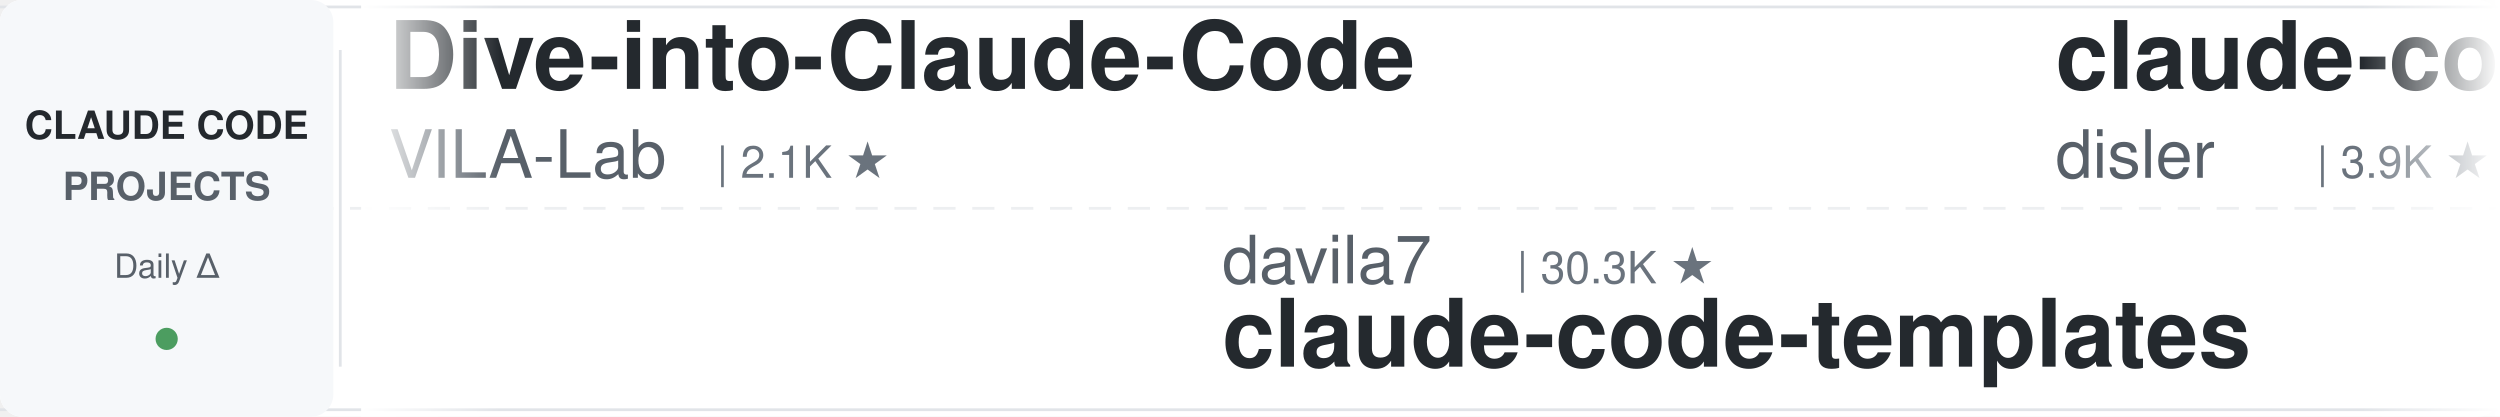
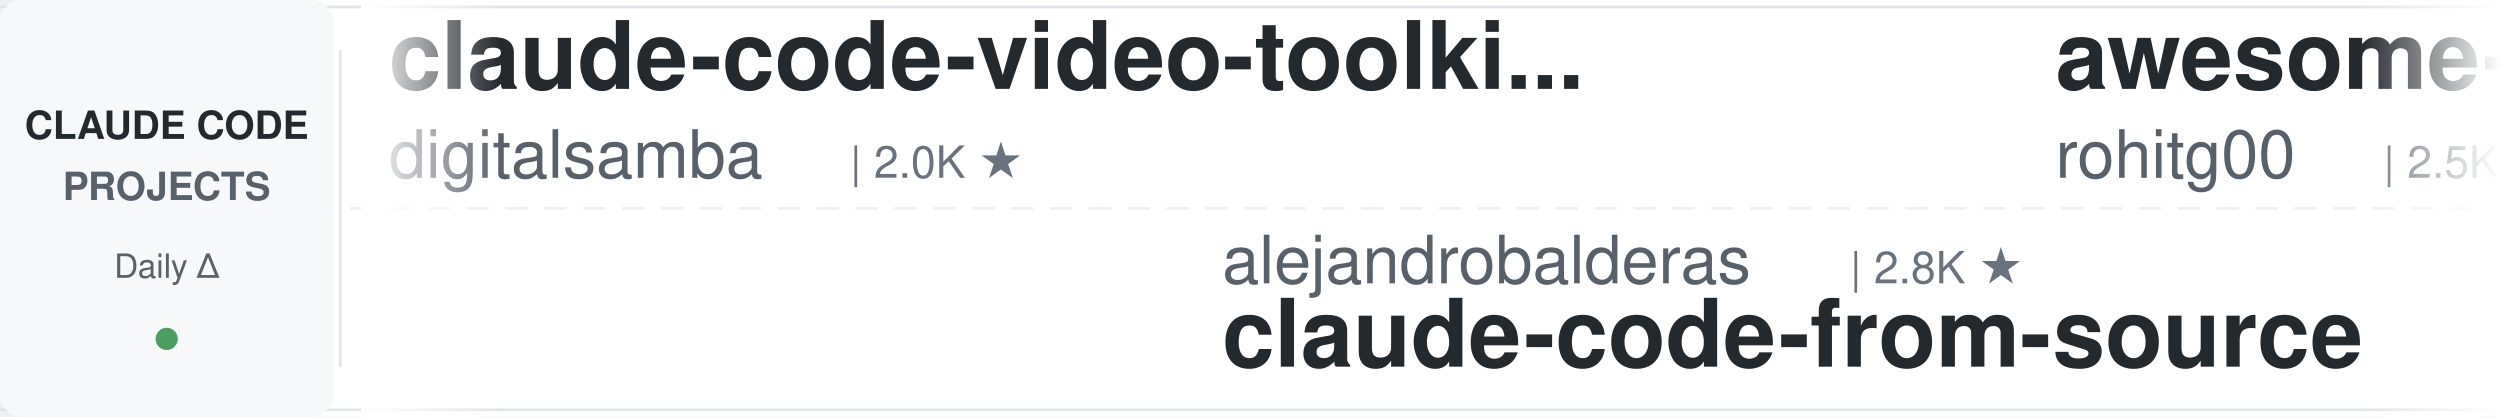
<svg xmlns="http://www.w3.org/2000/svg" width="900" height="150">
  <defs>
    <linearGradient id="leftFade" x1="0%" y1="0%" x2="100%" y2="0%">
      <stop offset="0%" style="stop-color:#ffffff;stop-opacity:1" />
      <stop offset="100%" style="stop-color:#ffffff;stop-opacity:0" />
    </linearGradient>
    <linearGradient id="rightFade" x1="0%" y1="0%" x2="100%" y2="0%">
      <stop offset="0%" style="stop-color:#ffffff;stop-opacity:0" />
      <stop offset="100%" style="stop-color:#ffffff;stop-opacity:1" />
    </linearGradient>
  </defs>
  <rect width="900" height="150" fill="#ffffff" rx="8" />
  <rect x="0" y="2" width="900" height="1" fill="#e1e4e8" />
  <rect x="0" y="147" width="900" height="1" fill="#e1e4e8" />
  <line x1="0" y1="75" x2="900" y2="75" stroke="#e1e4e8" stroke-width="1" stroke-dasharray="8 6" opacity="0.6" />
  <rect x="0" y="0" width="120" height="150" fill="#f6f8fa" rx="8" />
  <text x="60" y="50" font-family="-apple-system, BlinkMacSystemFont, 'Segoe UI', Helvetica, Arial, sans-serif" font-size="14" font-weight="600" fill="#24292e" text-anchor="middle">CLAUDE CODE</text>
  <text x="60" y="72" font-family="-apple-system, BlinkMacSystemFont, 'Segoe UI', Helvetica, Arial, sans-serif" font-size="14" font-weight="600" fill="#586069" text-anchor="middle">PROJECTS</text>
  <text x="60" y="100" font-family="-apple-system, BlinkMacSystemFont, 'Segoe UI', Helvetica, Arial, sans-serif" font-size="12" font-weight="500" fill="#586069" text-anchor="middle">Daily Δ</text>
  <circle cx="60" cy="122" r="4" fill="#22863a" opacity="0.8" />
  <rect x="122" y="18" width="1" height="114" fill="#e1e4e8" />
  <clipPath id="tickerClip">
    <rect x="130" y="0" width="770" height="150" />
  </clipPath>
  <g clip-path="url(#tickerClip)">
    <g id="tickerItems">
      <animateTransform attributeName="transform" attributeType="XML" type="translate" from="0 0" to="-3000 0" dur="54s" repeatCount="indefinite" />
      <g transform="translate(0, 0)">
-         <text x="140" y="32" font-family="-apple-system, BlinkMacSystemFont, 'Segoe UI', Helvetica, Arial, sans-serif" font-size="34" font-weight="600" fill="#24292e">Dive-into-Claude-Code</text>
-         <text x="140" y="64" font-family="-apple-system, BlinkMacSystemFont, 'Segoe UI', Helvetica, Arial, sans-serif" font-size="24" font-weight="400" fill="#586069">VILA-Lab</text>
-         <text x="258" y="64" font-family="-apple-system, BlinkMacSystemFont, 'Segoe UI', Helvetica, Arial, sans-serif" font-size="16" font-weight="500" fill="#6a737d">| 2.1K ★</text>
+         <text x="140" y="32" font-family="-apple-system, BlinkMacSystemFont, 'Segoe UI', Helvetica, Arial, sans-serif" font-size="34" font-weight="600" fill="#24292e">claude-code-video-toolki...</text>
+         <text x="140" y="64" font-family="-apple-system, BlinkMacSystemFont, 'Segoe UI', Helvetica, Arial, sans-serif" font-size="24" font-weight="400" fill="#586069">digitalsamba</text>
+         <text x="306" y="64" font-family="-apple-system, BlinkMacSystemFont, 'Segoe UI', Helvetica, Arial, sans-serif" font-size="16" font-weight="500" fill="#6a737d">| 2.0K ★</text>
      </g>
      <g transform="translate(300, 0)">
-         <text x="140" y="102" font-family="-apple-system, BlinkMacSystemFont, 'Segoe UI', Helvetica, Arial, sans-serif" font-size="24" font-weight="400" fill="#586069">davila7</text>
-         <text x="246" y="102" font-family="-apple-system, BlinkMacSystemFont, 'Segoe UI', Helvetica, Arial, sans-serif" font-size="16" font-weight="500" fill="#6a737d">| 30.3K ★</text>
-         <text x="140" y="132" font-family="-apple-system, BlinkMacSystemFont, 'Segoe UI', Helvetica, Arial, sans-serif" font-size="34" font-weight="600" fill="#24292e">claude-code-templates</text>
+         <text x="140" y="102" font-family="-apple-system, BlinkMacSystemFont, 'Segoe UI', Helvetica, Arial, sans-serif" font-size="24" font-weight="400" fill="#586069">alejandrobalderas</text>
+         <text x="366" y="102" font-family="-apple-system, BlinkMacSystemFont, 'Segoe UI', Helvetica, Arial, sans-serif" font-size="16" font-weight="500" fill="#6a737d">| 2.8K ★</text>
+         <text x="140" y="132" font-family="-apple-system, BlinkMacSystemFont, 'Segoe UI', Helvetica, Arial, sans-serif" font-size="34" font-weight="600" fill="#24292e">claude-code-from-source</text>
      </g>
      <g transform="translate(600, 0)">
-         <text x="140" y="32" font-family="-apple-system, BlinkMacSystemFont, 'Segoe UI', Helvetica, Arial, sans-serif" font-size="34" font-weight="600" fill="#24292e">claude-code-hooks-master...</text>
-         <text x="140" y="64" font-family="-apple-system, BlinkMacSystemFont, 'Segoe UI', Helvetica, Arial, sans-serif" font-size="24" font-weight="400" fill="#586069">disler</text>
-         <text x="234" y="64" font-family="-apple-system, BlinkMacSystemFont, 'Segoe UI', Helvetica, Arial, sans-serif" font-size="16" font-weight="500" fill="#6a737d">| 3.9K ★</text>
-       </g>
-       <g transform="translate(900, 0)">
-         <text x="140" y="102" font-family="-apple-system, BlinkMacSystemFont, 'Segoe UI', Helvetica, Arial, sans-serif" font-size="24" font-weight="400" fill="#586069">kodu-ai</text>
-         <text x="246" y="102" font-family="-apple-system, BlinkMacSystemFont, 'Segoe UI', Helvetica, Arial, sans-serif" font-size="16" font-weight="500" fill="#6a737d">| 5.2K ★</text>
-         <text x="140" y="132" font-family="-apple-system, BlinkMacSystemFont, 'Segoe UI', Helvetica, Arial, sans-serif" font-size="34" font-weight="600" fill="#24292e">claude-coder</text>
-       </g>
-       <g transform="translate(1200, 0)">
-         <text x="140" y="32" font-family="-apple-system, BlinkMacSystemFont, 'Segoe UI', Helvetica, Arial, sans-serif" font-size="34" font-weight="600" fill="#24292e">claude-code-rust</text>
-         <text x="140" y="64" font-family="-apple-system, BlinkMacSystemFont, 'Segoe UI', Helvetica, Arial, sans-serif" font-size="24" font-weight="400" fill="#586069">lorryjovens-hub</text>
-         <text x="342" y="64" font-family="-apple-system, BlinkMacSystemFont, 'Segoe UI', Helvetica, Arial, sans-serif" font-size="16" font-weight="500" fill="#6a737d">| 1.7K ★</text>
-       </g>
-       <g transform="translate(1500, 0)">
-         <text x="140" y="102" font-family="-apple-system, BlinkMacSystemFont, 'Segoe UI', Helvetica, Arial, sans-serif" font-size="24" font-weight="400" fill="#586069">Pimzino</text>
-         <text x="246" y="102" font-family="-apple-system, BlinkMacSystemFont, 'Segoe UI', Helvetica, Arial, sans-serif" font-size="16" font-weight="500" fill="#6a737d">| 3.8K ★</text>
-         <text x="140" y="132" font-family="-apple-system, BlinkMacSystemFont, 'Segoe UI', Helvetica, Arial, sans-serif" font-size="34" font-weight="600" fill="#24292e">claude-code-spec-workflo...</text>
-       </g>
-       <g transform="translate(1800, 0)">
-         <text x="140" y="32" font-family="-apple-system, BlinkMacSystemFont, 'Segoe UI', Helvetica, Arial, sans-serif" font-size="34" font-weight="600" fill="#24292e">claude-code-from-source</text>
-         <text x="140" y="64" font-family="-apple-system, BlinkMacSystemFont, 'Segoe UI', Helvetica, Arial, sans-serif" font-size="24" font-weight="400" fill="#586069">alejandrobalderas</text>
-         <text x="366" y="64" font-family="-apple-system, BlinkMacSystemFont, 'Segoe UI', Helvetica, Arial, sans-serif" font-size="16" font-weight="500" fill="#6a737d">| 2.8K ★</text>
-       </g>
-       <g transform="translate(2100, 0)">
-         <text x="140" y="102" font-family="-apple-system, BlinkMacSystemFont, 'Segoe UI', Helvetica, Arial, sans-serif" font-size="24" font-weight="400" fill="#586069">jeremylongshore</text>
-         <text x="342" y="102" font-family="-apple-system, BlinkMacSystemFont, 'Segoe UI', Helvetica, Arial, sans-serif" font-size="16" font-weight="500" fill="#6a737d">| 2.7K ★</text>
-         <text x="140" y="132" font-family="-apple-system, BlinkMacSystemFont, 'Segoe UI', Helvetica, Arial, sans-serif" font-size="34" font-weight="600" fill="#24292e">claude-code-plugins-plus...</text>
-       </g>
-       <g transform="translate(2400, 0)">
        <text x="140" y="32" font-family="-apple-system, BlinkMacSystemFont, 'Segoe UI', Helvetica, Arial, sans-serif" font-size="34" font-weight="600" fill="#24292e">awesome-claude-code-tool...</text>
        <text x="140" y="64" font-family="-apple-system, BlinkMacSystemFont, 'Segoe UI', Helvetica, Arial, sans-serif" font-size="24" font-weight="400" fill="#586069">rohitg00</text>
        <text x="258" y="64" font-family="-apple-system, BlinkMacSystemFont, 'Segoe UI', Helvetica, Arial, sans-serif" font-size="16" font-weight="500" fill="#6a737d">| 2.5K ★</text>
      </g>
+       <g transform="translate(900, 0)">
+         <text x="140" y="102" font-family="-apple-system, BlinkMacSystemFont, 'Segoe UI', Helvetica, Arial, sans-serif" font-size="24" font-weight="400" fill="#586069">LING71671</text>
+         <text x="270" y="102" font-family="-apple-system, BlinkMacSystemFont, 'Segoe UI', Helvetica, Arial, sans-serif" font-size="16" font-weight="500" fill="#6a737d">| 945 ★</text>
+         <text x="140" y="132" font-family="-apple-system, BlinkMacSystemFont, 'Segoe UI', Helvetica, Arial, sans-serif" font-size="34" font-weight="600" fill="#24292e">Open-ClaudeCode</text>
+       </g>
+       <g transform="translate(1200, 0)">
+         <text x="140" y="32" font-family="-apple-system, BlinkMacSystemFont, 'Segoe UI', Helvetica, Arial, sans-serif" font-size="34" font-weight="600" fill="#24292e">claude-code-infrastructu...</text>
+         <text x="140" y="64" font-family="-apple-system, BlinkMacSystemFont, 'Segoe UI', Helvetica, Arial, sans-serif" font-size="24" font-weight="400" fill="#586069">diet103</text>
+         <text x="246" y="64" font-family="-apple-system, BlinkMacSystemFont, 'Segoe UI', Helvetica, Arial, sans-serif" font-size="16" font-weight="500" fill="#6a737d">| 10.0K ★</text>
+       </g>
+       <g transform="translate(1500, 0)">
+         <text x="140" y="102" font-family="-apple-system, BlinkMacSystemFont, 'Segoe UI', Helvetica, Arial, sans-serif" font-size="24" font-weight="400" fill="#586069">affaan-m</text>
+         <text x="258" y="102" font-family="-apple-system, BlinkMacSystemFont, 'Segoe UI', Helvetica, Arial, sans-serif" font-size="16" font-weight="500" fill="#6a737d">| 241.3K ★</text>
+         <text x="140" y="132" font-family="-apple-system, BlinkMacSystemFont, 'Segoe UI', Helvetica, Arial, sans-serif" font-size="34" font-weight="600" fill="#24292e">ECC</text>
+       </g>
+       <g transform="translate(1800, 0)">
+         <text x="140" y="32" font-family="-apple-system, BlinkMacSystemFont, 'Segoe UI', Helvetica, Arial, sans-serif" font-size="34" font-weight="600" fill="#24292e">claude-code-workflows</text>
+         <text x="140" y="64" font-family="-apple-system, BlinkMacSystemFont, 'Segoe UI', Helvetica, Arial, sans-serif" font-size="24" font-weight="400" fill="#586069">OneRedOak</text>
+         <text x="270" y="64" font-family="-apple-system, BlinkMacSystemFont, 'Segoe UI', Helvetica, Arial, sans-serif" font-size="16" font-weight="500" fill="#6a737d">| 3.9K ★</text>
+       </g>
+       <g transform="translate(2100, 0)">
+         <text x="140" y="102" font-family="-apple-system, BlinkMacSystemFont, 'Segoe UI', Helvetica, Arial, sans-serif" font-size="24" font-weight="400" fill="#586069">zebbern</text>
+         <text x="246" y="102" font-family="-apple-system, BlinkMacSystemFont, 'Segoe UI', Helvetica, Arial, sans-serif" font-size="16" font-weight="500" fill="#6a737d">| 4.6K ★</text>
+         <text x="140" y="132" font-family="-apple-system, BlinkMacSystemFont, 'Segoe UI', Helvetica, Arial, sans-serif" font-size="34" font-weight="600" fill="#24292e">claude-code-guide</text>
+       </g>
+       <g transform="translate(2400, 0)">
+         <text x="140" y="32" font-family="-apple-system, BlinkMacSystemFont, 'Segoe UI', Helvetica, Arial, sans-serif" font-size="34" font-weight="600" fill="#24292e">claude-code-settings</text>
+         <text x="140" y="64" font-family="-apple-system, BlinkMacSystemFont, 'Segoe UI', Helvetica, Arial, sans-serif" font-size="24" font-weight="400" fill="#586069">feiskyer</text>
+         <text x="258" y="64" font-family="-apple-system, BlinkMacSystemFont, 'Segoe UI', Helvetica, Arial, sans-serif" font-size="16" font-weight="500" fill="#6a737d">| 1.6K ★</text>
+       </g>
      <g transform="translate(2700, 0)">
-         <text x="140" y="102" font-family="-apple-system, BlinkMacSystemFont, 'Segoe UI', Helvetica, Arial, sans-serif" font-size="24" font-weight="400" fill="#586069">liuup</text>
-         <text x="222" y="102" font-family="-apple-system, BlinkMacSystemFont, 'Segoe UI', Helvetica, Arial, sans-serif" font-size="16" font-weight="500" fill="#6a737d">| 3.8K ★</text>
-         <text x="140" y="132" font-family="-apple-system, BlinkMacSystemFont, 'Segoe UI', Helvetica, Arial, sans-serif" font-size="34" font-weight="600" fill="#24292e">claude-code-analysis</text>
+         <text x="140" y="102" font-family="-apple-system, BlinkMacSystemFont, 'Segoe UI', Helvetica, Arial, sans-serif" font-size="24" font-weight="400" fill="#586069">nicedreamzapp</text>
+         <text x="318" y="102" font-family="-apple-system, BlinkMacSystemFont, 'Segoe UI', Helvetica, Arial, sans-serif" font-size="16" font-weight="500" fill="#6a737d">| 3.2K ★</text>
+         <text x="140" y="132" font-family="-apple-system, BlinkMacSystemFont, 'Segoe UI', Helvetica, Arial, sans-serif" font-size="34" font-weight="600" fill="#24292e">claude-code-local</text>
      </g>
      <g transform="translate(3000, 0)">
-         <text x="140" y="32" font-family="-apple-system, BlinkMacSystemFont, 'Segoe UI', Helvetica, Arial, sans-serif" font-size="34" font-weight="600" fill="#24292e">Dive-into-Claude-Code</text>
-         <text x="140" y="64" font-family="-apple-system, BlinkMacSystemFont, 'Segoe UI', Helvetica, Arial, sans-serif" font-size="24" font-weight="400" fill="#586069">VILA-Lab</text>
-         <text x="258" y="64" font-family="-apple-system, BlinkMacSystemFont, 'Segoe UI', Helvetica, Arial, sans-serif" font-size="16" font-weight="500" fill="#6a737d">| 2.1K ★</text>
+         <text x="140" y="32" font-family="-apple-system, BlinkMacSystemFont, 'Segoe UI', Helvetica, Arial, sans-serif" font-size="34" font-weight="600" fill="#24292e">claude-code-video-toolki...</text>
+         <text x="140" y="64" font-family="-apple-system, BlinkMacSystemFont, 'Segoe UI', Helvetica, Arial, sans-serif" font-size="24" font-weight="400" fill="#586069">digitalsamba</text>
+         <text x="306" y="64" font-family="-apple-system, BlinkMacSystemFont, 'Segoe UI', Helvetica, Arial, sans-serif" font-size="16" font-weight="500" fill="#6a737d">| 2.0K ★</text>
      </g>
      <g transform="translate(3300, 0)">
-         <text x="140" y="102" font-family="-apple-system, BlinkMacSystemFont, 'Segoe UI', Helvetica, Arial, sans-serif" font-size="24" font-weight="400" fill="#586069">davila7</text>
-         <text x="246" y="102" font-family="-apple-system, BlinkMacSystemFont, 'Segoe UI', Helvetica, Arial, sans-serif" font-size="16" font-weight="500" fill="#6a737d">| 30.3K ★</text>
-         <text x="140" y="132" font-family="-apple-system, BlinkMacSystemFont, 'Segoe UI', Helvetica, Arial, sans-serif" font-size="34" font-weight="600" fill="#24292e">claude-code-templates</text>
+         <text x="140" y="102" font-family="-apple-system, BlinkMacSystemFont, 'Segoe UI', Helvetica, Arial, sans-serif" font-size="24" font-weight="400" fill="#586069">alejandrobalderas</text>
+         <text x="366" y="102" font-family="-apple-system, BlinkMacSystemFont, 'Segoe UI', Helvetica, Arial, sans-serif" font-size="16" font-weight="500" fill="#6a737d">| 2.8K ★</text>
+         <text x="140" y="132" font-family="-apple-system, BlinkMacSystemFont, 'Segoe UI', Helvetica, Arial, sans-serif" font-size="34" font-weight="600" fill="#24292e">claude-code-from-source</text>
      </g>
      <g transform="translate(3600, 0)">
-         <text x="140" y="32" font-family="-apple-system, BlinkMacSystemFont, 'Segoe UI', Helvetica, Arial, sans-serif" font-size="34" font-weight="600" fill="#24292e">claude-code-hooks-master...</text>
-         <text x="140" y="64" font-family="-apple-system, BlinkMacSystemFont, 'Segoe UI', Helvetica, Arial, sans-serif" font-size="24" font-weight="400" fill="#586069">disler</text>
-         <text x="234" y="64" font-family="-apple-system, BlinkMacSystemFont, 'Segoe UI', Helvetica, Arial, sans-serif" font-size="16" font-weight="500" fill="#6a737d">| 3.9K ★</text>
+         <text x="140" y="32" font-family="-apple-system, BlinkMacSystemFont, 'Segoe UI', Helvetica, Arial, sans-serif" font-size="34" font-weight="600" fill="#24292e">awesome-claude-code-tool...</text>
+         <text x="140" y="64" font-family="-apple-system, BlinkMacSystemFont, 'Segoe UI', Helvetica, Arial, sans-serif" font-size="24" font-weight="400" fill="#586069">rohitg00</text>
+         <text x="258" y="64" font-family="-apple-system, BlinkMacSystemFont, 'Segoe UI', Helvetica, Arial, sans-serif" font-size="16" font-weight="500" fill="#6a737d">| 2.5K ★</text>
      </g>
      <g transform="translate(3900, 0)">
-         <text x="140" y="102" font-family="-apple-system, BlinkMacSystemFont, 'Segoe UI', Helvetica, Arial, sans-serif" font-size="24" font-weight="400" fill="#586069">kodu-ai</text>
-         <text x="246" y="102" font-family="-apple-system, BlinkMacSystemFont, 'Segoe UI', Helvetica, Arial, sans-serif" font-size="16" font-weight="500" fill="#6a737d">| 5.2K ★</text>
-         <text x="140" y="132" font-family="-apple-system, BlinkMacSystemFont, 'Segoe UI', Helvetica, Arial, sans-serif" font-size="34" font-weight="600" fill="#24292e">claude-coder</text>
+         <text x="140" y="102" font-family="-apple-system, BlinkMacSystemFont, 'Segoe UI', Helvetica, Arial, sans-serif" font-size="24" font-weight="400" fill="#586069">LING71671</text>
+         <text x="270" y="102" font-family="-apple-system, BlinkMacSystemFont, 'Segoe UI', Helvetica, Arial, sans-serif" font-size="16" font-weight="500" fill="#6a737d">| 945 ★</text>
+         <text x="140" y="132" font-family="-apple-system, BlinkMacSystemFont, 'Segoe UI', Helvetica, Arial, sans-serif" font-size="34" font-weight="600" fill="#24292e">Open-ClaudeCode</text>
      </g>
    </g>
  </g>
  <rect x="130" y="0" width="50" height="150" fill="url(#leftFade)" />
  <rect x="850" y="0" width="50" height="150" fill="url(#rightFade)" />
</svg>
